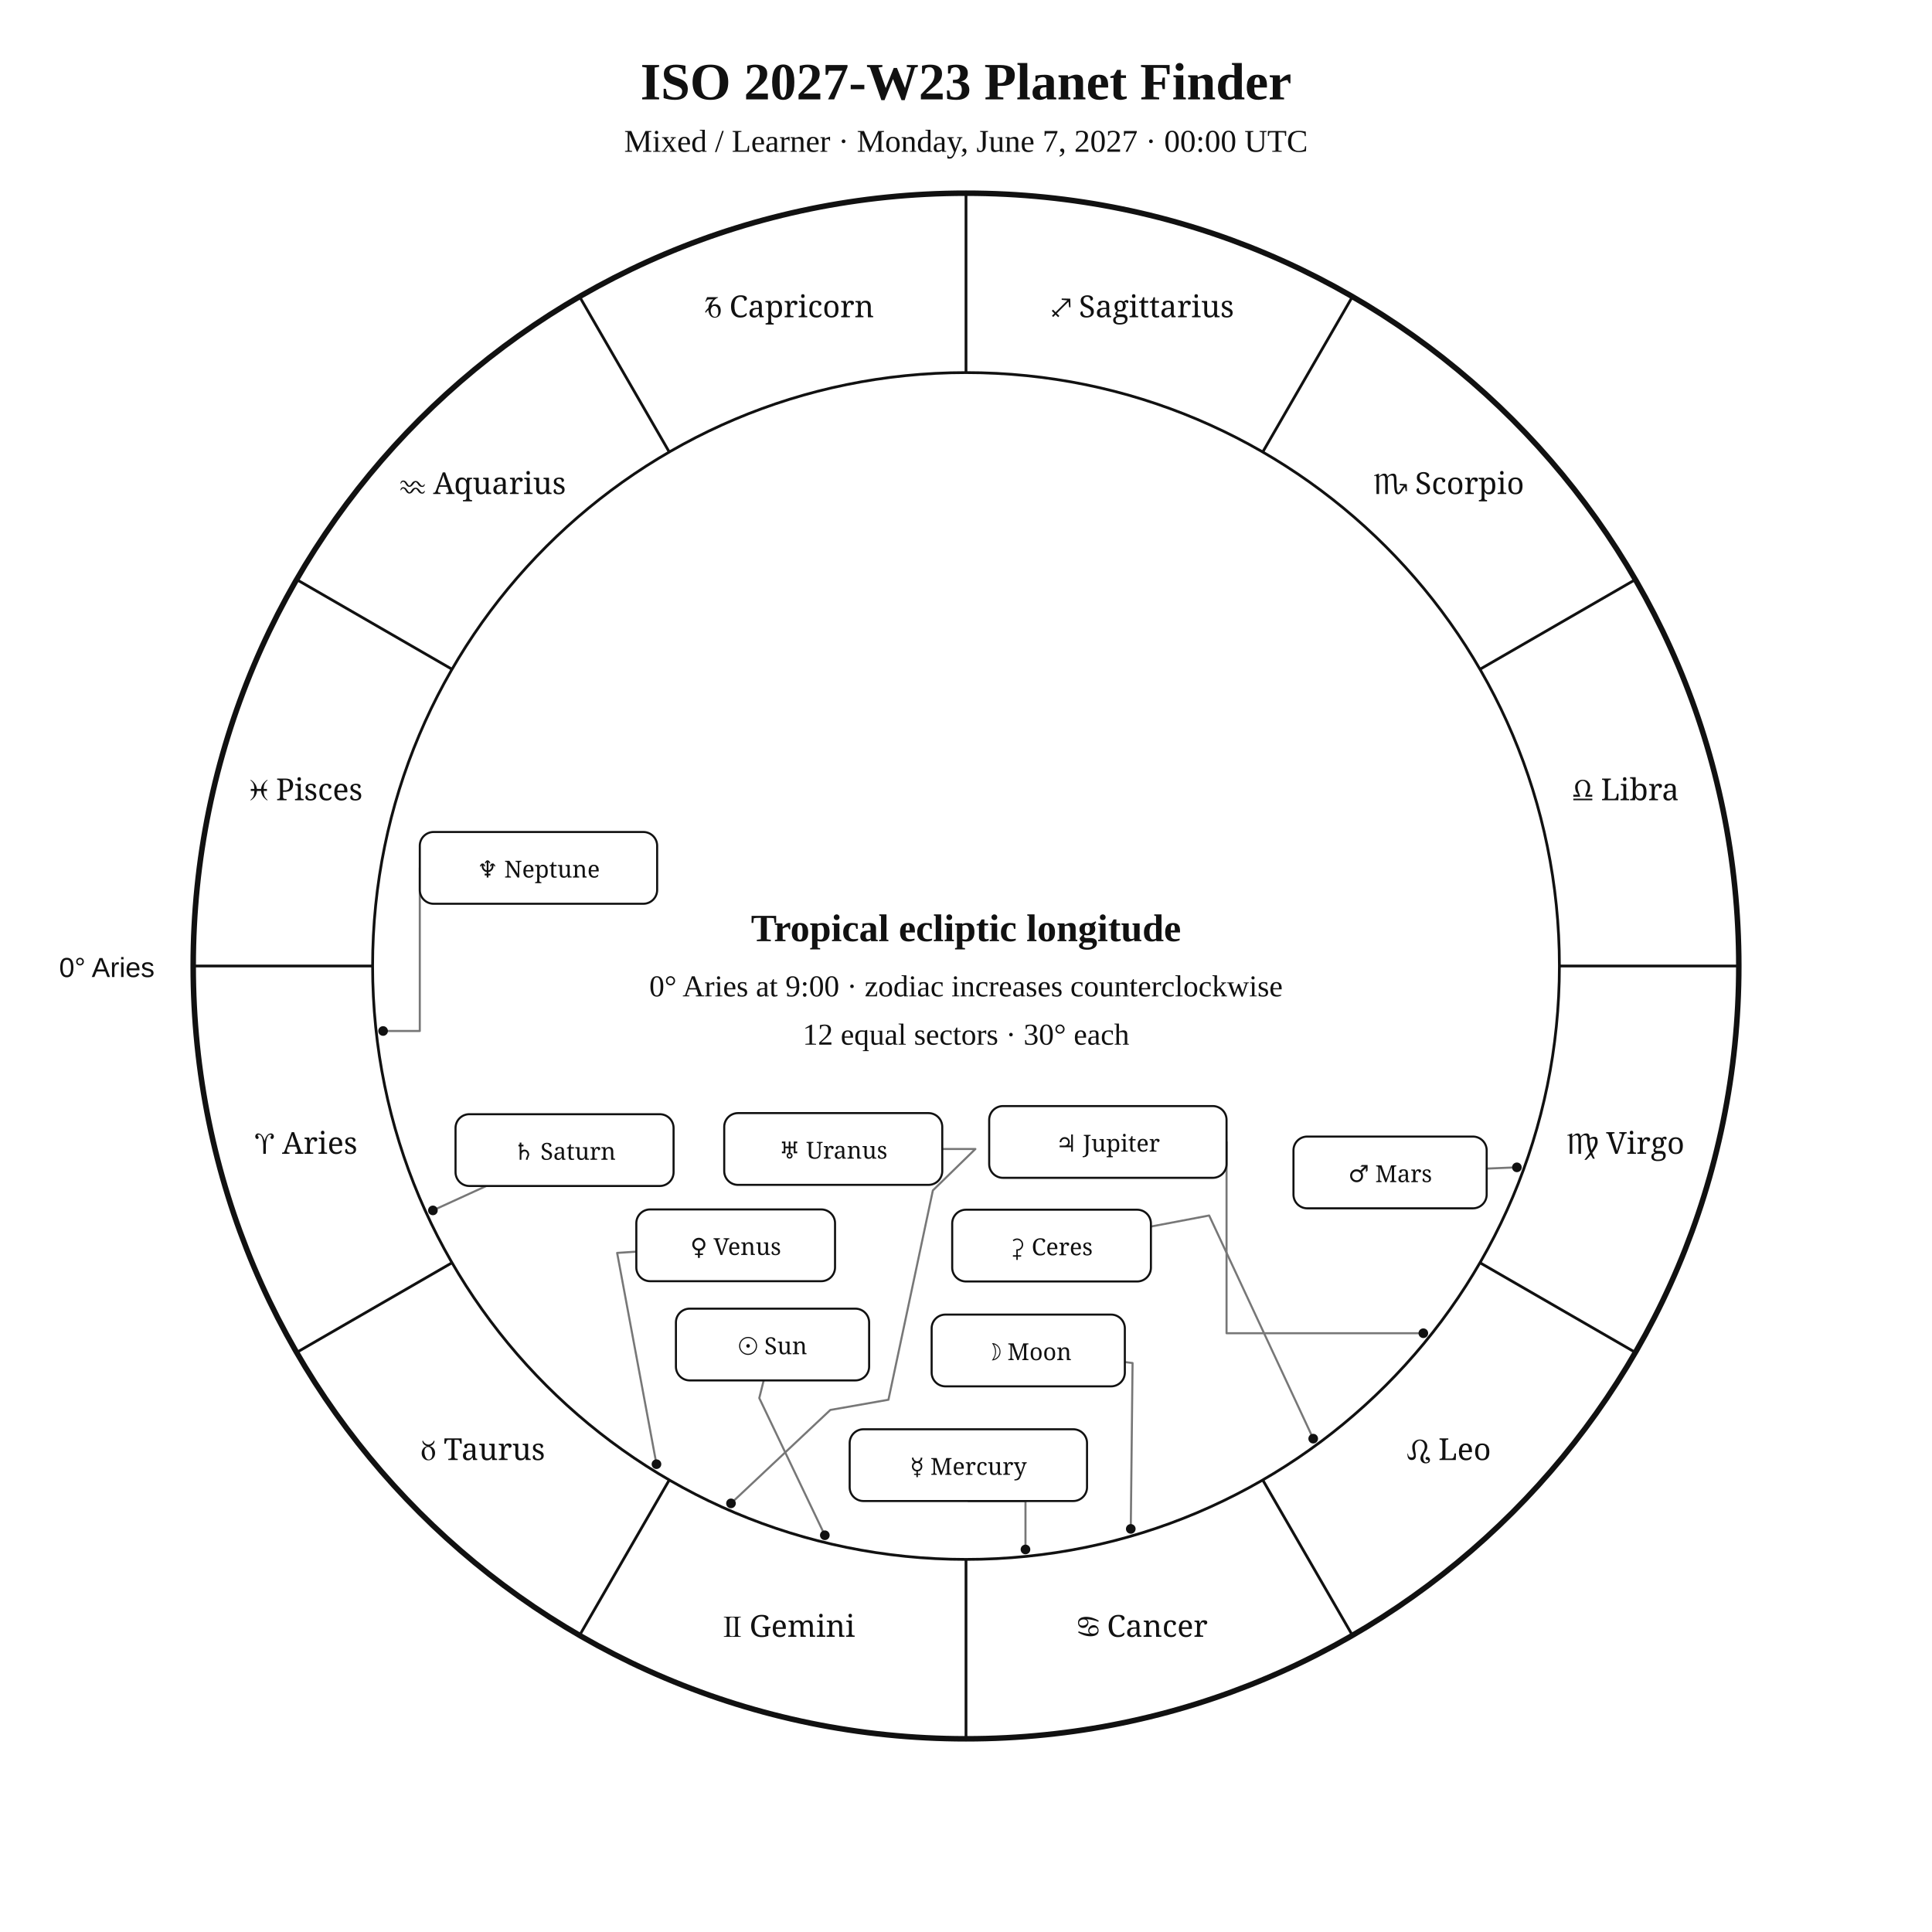
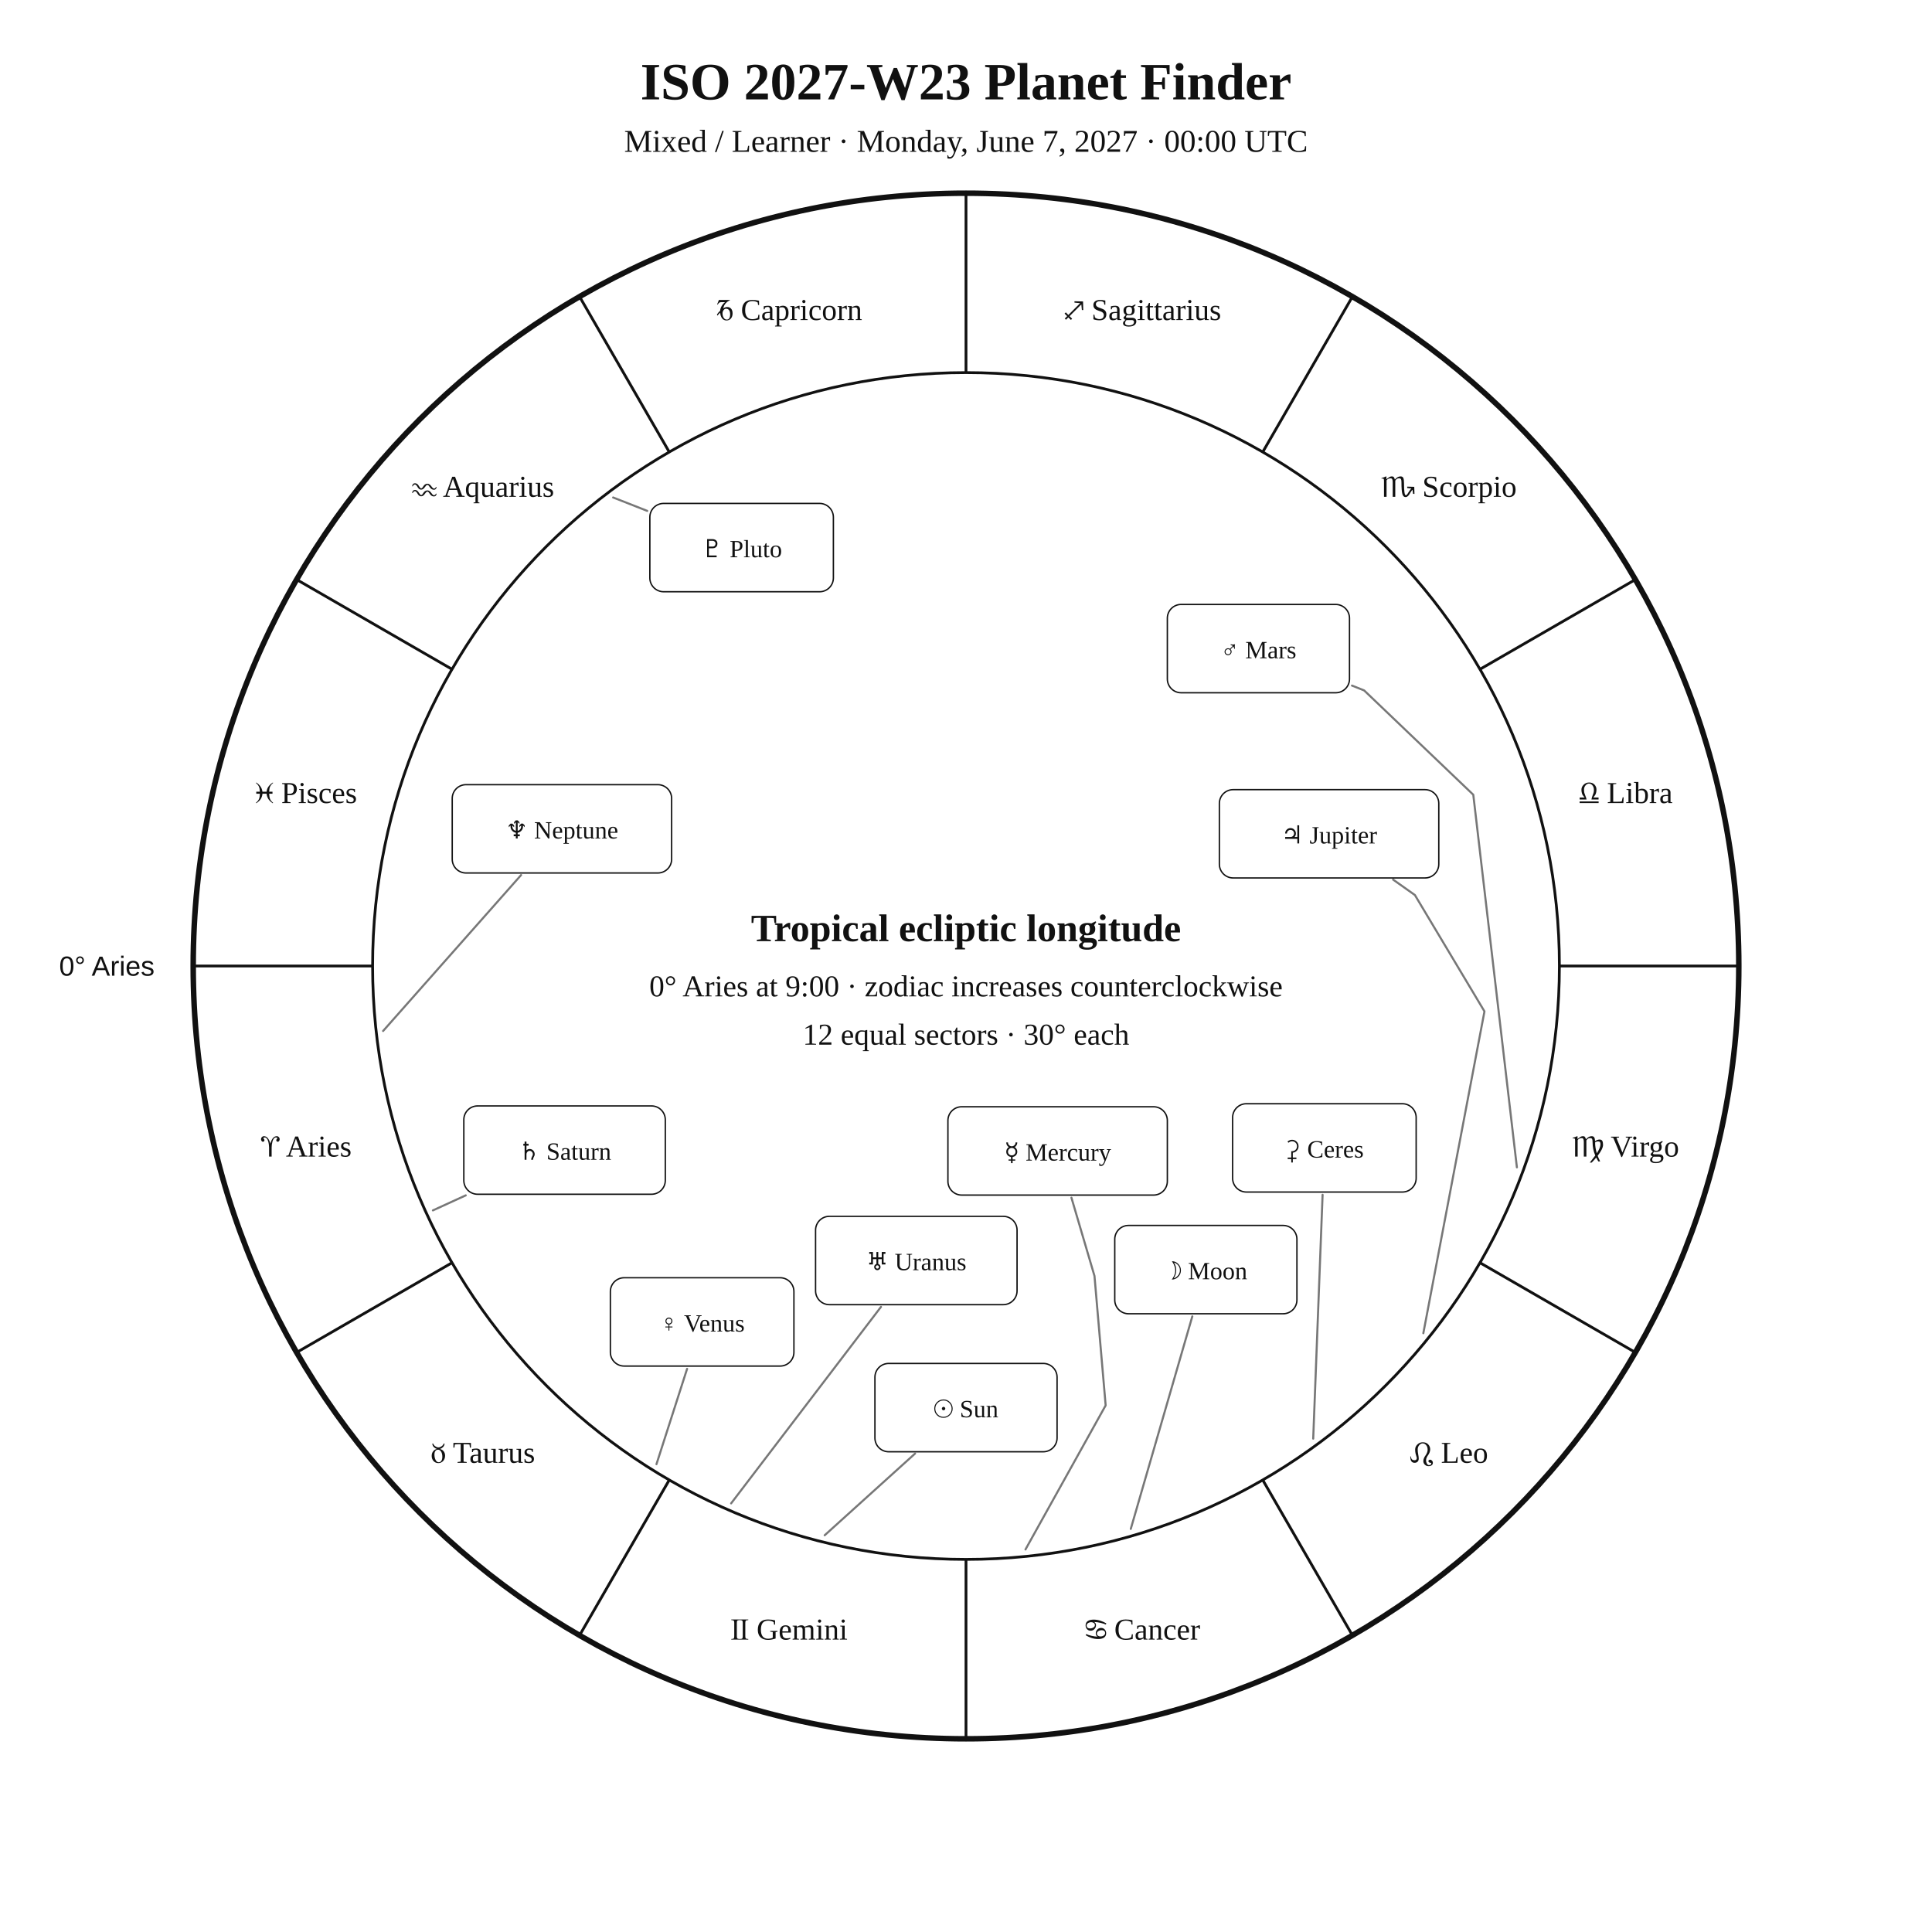
<svg xmlns="http://www.w3.org/2000/svg" width="1400" height="1400" viewBox="0 0 1400 1400">
  <rect width="100%" height="100%" fill="white" />
-   <style>text{font-family:Georgia,"Times New Roman",serif;fill:#111}.sans{font-family:Arial,Helvetica,sans-serif}.symbol{font-family:"Arial Unicode MS","Segoe UI Symbol","Noto Sans Symbols 2","Apple Symbols",serif;font-variant-emoji:text;fill:#111}</style>
+   <style>text{font-family:Georgia,"Times New Roman",serif;fill:#111!important;color:#111!important;-webkit-text-fill-color:#111!important}.sans{font-family:Arial,Helvetica,sans-serif}</style>
  <text x="700" y="72" text-anchor="middle" font-size="38" font-weight="700">ISO 2027-W23 Planet Finder</text>
  <text x="700" y="110" text-anchor="middle" font-size="23">Mixed / Learner · Monday, June 7, 2027 · 00:00 UTC</text>
  <circle cx="700" cy="700" r="560" fill="none" stroke="#111" stroke-width="4" />
  <circle cx="700" cy="700" r="430" fill="none" stroke="#111" stroke-width="2" />
  <line x1="270.0" y1="700.0" x2="140.0" y2="700.0" stroke="#111" stroke-width="2" />
  <line x1="327.6" y1="915.0" x2="215.0" y2="980.0" stroke="#111" stroke-width="2" />
  <line x1="485.0" y1="1072.4" x2="420.0" y2="1185.0" stroke="#111" stroke-width="2" />
  <line x1="700.0" y1="1130.0" x2="700.0" y2="1260.0" stroke="#111" stroke-width="2" />
  <line x1="915.0" y1="1072.4" x2="980.0" y2="1185.0" stroke="#111" stroke-width="2" />
  <line x1="1072.4" y1="915.0" x2="1185.0" y2="980.0" stroke="#111" stroke-width="2" />
  <line x1="1130.0" y1="700.0" x2="1260.0" y2="700.0" stroke="#111" stroke-width="2" />
  <line x1="1072.4" y1="485.0" x2="1185.0" y2="420.0" stroke="#111" stroke-width="2" />
  <line x1="915.0" y1="327.6" x2="980.0" y2="215.0" stroke="#111" stroke-width="2" />
  <line x1="700.0" y1="270.0" x2="700.0" y2="140.0" stroke="#111" stroke-width="2" />
  <line x1="485.0" y1="327.6" x2="420.0" y2="215.0" stroke="#111" stroke-width="2" />
  <line x1="327.6" y1="485.0" x2="215.0" y2="420.0" stroke="#111" stroke-width="2" />
-   <text class="symbol" x="221.9" y="836.1" text-anchor="middle" font-size="22">♈︎ Aries</text>
-   <text class="symbol" x="350.0" y="1058.0" text-anchor="middle" font-size="22">♉︎ Taurus</text>
-   <text class="symbol" x="571.9" y="1186.1" text-anchor="middle" font-size="22">♊︎ Gemini</text>
-   <text class="symbol" x="828.1" y="1186.1" text-anchor="middle" font-size="22">♋︎ Cancer</text>
-   <text class="symbol" x="1050.0" y="1058.0" text-anchor="middle" font-size="22">♌︎ Leo</text>
-   <text class="symbol" x="1178.1" y="836.1" text-anchor="middle" font-size="22">♍︎ Virgo</text>
-   <text class="symbol" x="1178.1" y="579.9" text-anchor="middle" font-size="22">♎︎ Libra</text>
-   <text class="symbol" x="1050.0" y="358.0" text-anchor="middle" font-size="22">♏︎ Scorpio</text>
-   <text class="symbol" x="828.1" y="229.9" text-anchor="middle" font-size="22">♐︎ Sagittarius</text>
-   <text class="symbol" x="571.9" y="229.9" text-anchor="middle" font-size="22">♑︎ Capricorn</text>
-   <text class="symbol" x="350.0" y="358.0" text-anchor="middle" font-size="22">♒︎ Aquarius</text>
-   <text class="symbol" x="221.9" y="579.9" text-anchor="middle" font-size="22">♓︎ Pisces</text>
-   <text x="112" y="708" text-anchor="end" font-size="20" class="sans">0° Aries</text>
-   <polyline points="597.7,1112.5 550.2,1013.1 553.4,1000.3" fill="none" stroke="#777" stroke-width="1.5" stroke-linejoin="round" stroke-linecap="round" />
-   <circle cx="597.7" cy="1112.5" r="3.5" fill="#111" />
-   <polyline points="819.4,1107.9 820.7,987.7 815.1,987.0" fill="none" stroke="#777" stroke-width="1.5" stroke-linejoin="round" stroke-linecap="round" />
-   <circle cx="819.4" cy="1107.9" r="3.5" fill="#111" />
-   <polyline points="743.1,1122.8 743.1,1087.7 701.7,1087.7" fill="none" stroke="#777" stroke-width="1.5" stroke-linejoin="round" stroke-linecap="round" />
-   <circle cx="743.1" cy="1122.8" r="3.5" fill="#111" />
-   <polyline points="475.7,1061.0 447.2,907.9 461.1,907.0" fill="none" stroke="#777" stroke-width="1.5" stroke-linejoin="round" stroke-linecap="round" />
-   <circle cx="475.7" cy="1061.0" r="3.5" fill="#111" />
-   <polyline points="1099.2,845.9 1077.3,846.8" fill="none" stroke="#777" stroke-width="1.5" stroke-linejoin="round" stroke-linecap="round" />
-   <circle cx="1099.2" cy="845.9" r="3.5" fill="#111" />
-   <polyline points="1031.4,966.1 888.8,966.1 888.8,827.5" fill="none" stroke="#777" stroke-width="1.5" stroke-linejoin="round" stroke-linecap="round" />
-   <circle cx="1031.4" cy="966.1" r="3.5" fill="#111" />
-   <polyline points="313.7,877.1 352.4,859.4" fill="none" stroke="#777" stroke-width="1.5" stroke-linejoin="round" stroke-linecap="round" />
-   <circle cx="313.7" cy="877.1" r="3.5" fill="#111" />
-   <polyline points="529.7,1089.4 601.7,1021.7 643.8,1014.3 676.0,862.6 706.8,832.6 682.8,832.6" fill="none" stroke="#777" stroke-width="1.5" stroke-linejoin="round" stroke-linecap="round" />
-   <circle cx="529.7" cy="1089.4" r="3.5" fill="#111" />
-   <polyline points="277.6,747.1 304.2,747.1 304.2,628.9" fill="none" stroke="#777" stroke-width="1.5" stroke-linejoin="round" stroke-linecap="round" />
-   <circle cx="277.6" cy="747.1" r="3.5" fill="#111" />
-   <polyline points="951.6,1042.5 876.2,880.8 834.0,888.8" fill="none" stroke="#777" stroke-width="1.5" stroke-linejoin="round" stroke-linecap="round" />
-   <circle cx="951.6" cy="1042.5" r="3.5" fill="#111" />
-   <rect x="489.8" y="948.3" width="140.0" height="52.0" rx="10" fill="white" stroke="#111" stroke-width="1.5" />
-   <text class="symbol" x="559.8" y="981.3" text-anchor="middle" font-size="17">☉︎ Sun</text>
-   <rect x="675.1" y="952.6" width="140.0" height="52.0" rx="10" fill="white" stroke="#111" stroke-width="1.5" />
-   <text class="symbol" x="745.1" y="985.6" text-anchor="middle" font-size="17">☽︎ Moon</text>
-   <rect x="615.7" y="1035.7" width="172.0" height="52.0" rx="10" fill="white" stroke="#111" stroke-width="1.5" />
-   <text class="symbol" x="701.7" y="1068.7" text-anchor="middle" font-size="17">☿︎ Mercury</text>
-   <rect x="461.1" y="876.4" width="144.0" height="52.0" rx="10" fill="white" stroke="#111" stroke-width="1.5" />
-   <text class="symbol" x="533.1" y="909.4" text-anchor="middle" font-size="17">♀︎ Venus</text>
-   <rect x="937.3" y="823.6" width="140.0" height="52.0" rx="10" fill="white" stroke="#111" stroke-width="1.5" />
-   <text class="symbol" x="1007.3" y="856.6" text-anchor="middle" font-size="17">♂︎ Mars</text>
-   <rect x="716.8" y="801.5" width="172.0" height="52.0" rx="10" fill="white" stroke="#111" stroke-width="1.5" />
-   <text class="symbol" x="802.8" y="834.5" text-anchor="middle" font-size="17">♃︎ Jupiter</text>
-   <rect x="330.1" y="807.4" width="158.0" height="52.0" rx="10" fill="white" stroke="#111" stroke-width="1.5" />
-   <text class="symbol" x="409.1" y="840.4" text-anchor="middle" font-size="17">♄︎ Saturn</text>
-   <rect x="524.8" y="806.6" width="158.0" height="52.0" rx="10" fill="white" stroke="#111" stroke-width="1.5" />
-   <text class="symbol" x="603.8" y="839.6" text-anchor="middle" font-size="17">♅︎ Uranus</text>
-   <rect x="304.2" y="602.9" width="172.0" height="52.0" rx="10" fill="white" stroke="#111" stroke-width="1.5" />
-   <text class="symbol" x="390.2" y="635.9" text-anchor="middle" font-size="17">♆︎ Neptune</text>
-   <rect x="690.0" y="876.6" width="144.0" height="52.0" rx="10" fill="white" stroke="#111" stroke-width="1.5" />
-   <text class="symbol" x="762.0" y="909.6" text-anchor="middle" font-size="17">⚳︎ Ceres</text>
+   <text x="221.9" y="838.1" text-anchor="middle" font-size="22">♈︎ Aries</text>
+   <text x="350.0" y="1060.0" text-anchor="middle" font-size="22">♉︎ Taurus</text>
+   <text x="571.9" y="1188.1" text-anchor="middle" font-size="22">♊︎ Gemini</text>
+   <text x="828.1" y="1188.1" text-anchor="middle" font-size="22">♋︎ Cancer</text>
+   <text x="1050.0" y="1060.0" text-anchor="middle" font-size="22">♌︎ Leo</text>
+   <text x="1178.1" y="838.1" text-anchor="middle" font-size="22">♍︎ Virgo</text>
+   <text x="1178.1" y="581.9" text-anchor="middle" font-size="22">♎︎ Libra</text>
+   <text x="1050.0" y="360.0" text-anchor="middle" font-size="22">♏︎ Scorpio</text>
+   <text x="828.1" y="231.9" text-anchor="middle" font-size="22">♐︎ Sagittarius</text>
+   <text x="571.9" y="231.9" text-anchor="middle" font-size="22">♑︎ Capricorn</text>
+   <text x="350.0" y="360.0" text-anchor="middle" font-size="22">♒︎ Aquarius</text>
+   <text x="221.9" y="581.9" text-anchor="middle" font-size="22">♓︎ Pisces</text>
+   <text x="112.0" y="707.0" text-anchor="end" font-size="20" class="sans">0° Aries</text>
+   <polyline points="597.6,1112.5 663.1,1053.3" fill="none" stroke="#777" stroke-width="1.5" stroke-linejoin="round" stroke-linecap="round" />
+   <rect x="634.0" y="988.0" width="132.0" height="64.0" rx="10" fill="white" stroke="#111" />
+   <text x="700.0" y="1027.0" text-anchor="middle" font-size="18">☉︎ Sun</text>
+   <polyline points="819.4,1107.9 864.0,953.9" fill="none" stroke="#777" stroke-width="1.5" stroke-linejoin="round" stroke-linecap="round" />
+   <rect x="807.8" y="888.0" width="132.0" height="64.0" rx="10" fill="white" stroke="#111" />
+   <text x="873.8" y="927.0" text-anchor="middle" font-size="18">☽︎ Moon</text>
+   <polyline points="743.1,1122.8 801.2,1018.4 793.1,924.6 776.4,867.9" fill="none" stroke="#777" stroke-width="1.5" stroke-linejoin="round" stroke-linecap="round" />
+   <rect x="686.9" y="802.0" width="159.0" height="64.0" rx="10" fill="white" stroke="#111" />
+   <text x="766.4" y="841.0" text-anchor="middle" font-size="18">☿︎ Mercury</text>
+   <polyline points="475.7,1061.0 497.9,991.9" fill="none" stroke="#777" stroke-width="1.5" stroke-linejoin="round" stroke-linecap="round" />
+   <rect x="442.3" y="925.9" width="133.0" height="64.0" rx="10" fill="white" stroke="#111" />
+   <text x="508.8" y="964.9" text-anchor="middle" font-size="18">♀︎ Venus</text>
+   <polyline points="1099.2,845.9 1067.6,575.9 988.5,500.3 979.7,496.8" fill="none" stroke="#777" stroke-width="1.5" stroke-linejoin="round" stroke-linecap="round" />
+   <rect x="845.9" y="438.0" width="132.0" height="64.0" rx="10" fill="white" stroke="#111" />
+   <text x="911.9" y="477.0" text-anchor="middle" font-size="18">♂︎ Mars</text>
+   <polyline points="1031.4,966.1 1075.7,732.9 1025.3,648.6 1009.5,637.4" fill="none" stroke="#777" stroke-width="1.5" stroke-linejoin="round" stroke-linecap="round" />
+   <rect x="883.6" y="572.2" width="159.0" height="64.0" rx="10" fill="white" stroke="#111" />
+   <text x="963.1" y="611.2" text-anchor="middle" font-size="18">♃︎ Jupiter</text>
+   <polyline points="313.7,877.1 337.5,866.2" fill="none" stroke="#777" stroke-width="1.5" stroke-linejoin="round" stroke-linecap="round" />
+   <rect x="336.1" y="801.4" width="146.0" height="64.0" rx="10" fill="white" stroke="#111" />
+   <text x="409.1" y="840.4" text-anchor="middle" font-size="18">♄︎ Saturn</text>
+   <polyline points="951.6,1042.5 958.4,865.8" fill="none" stroke="#777" stroke-width="1.5" stroke-linejoin="round" stroke-linecap="round" />
+   <rect x="893.2" y="799.8" width="133.0" height="64.0" rx="10" fill="white" stroke="#111" />
+   <text x="959.7" y="838.8" text-anchor="middle" font-size="18">⚳︎ Ceres</text>
+   <polyline points="529.8,1089.4 638.4,947.0" fill="none" stroke="#777" stroke-width="1.5" stroke-linejoin="round" stroke-linecap="round" />
+   <rect x="591.0" y="881.4" width="146.0" height="64.0" rx="10" fill="white" stroke="#111" />
+   <text x="664.0" y="920.4" text-anchor="middle" font-size="18">♅︎ Uranus</text>
+   <polyline points="277.6,747.1 377.6,634.1" fill="none" stroke="#777" stroke-width="1.5" stroke-linejoin="round" stroke-linecap="round" />
+   <rect x="327.7" y="568.6" width="159.0" height="64.0" rx="10" fill="white" stroke="#111" />
+   <text x="407.2" y="607.6" text-anchor="middle" font-size="18">♆︎ Neptune</text>
+   <polyline points="444.3,360.5 469.0,370.2" fill="none" stroke="#777" stroke-width="1.5" stroke-linejoin="round" stroke-linecap="round" />
+   <rect x="470.9" y="364.8" width="133.0" height="64.0" rx="10" fill="white" stroke="#111" />
+   <text x="537.4" y="403.8" text-anchor="middle" font-size="18">♇︎ Pluto</text>
  <text x="700" y="682" text-anchor="middle" font-size="28" font-weight="700">Tropical ecliptic longitude</text>
  <text x="700" y="722" text-anchor="middle" font-size="22">0° Aries at 9:00 · zodiac increases counterclockwise</text>
  <text x="700" y="757" text-anchor="middle" font-size="22">12 equal sectors · 30° each</text>
</svg>
